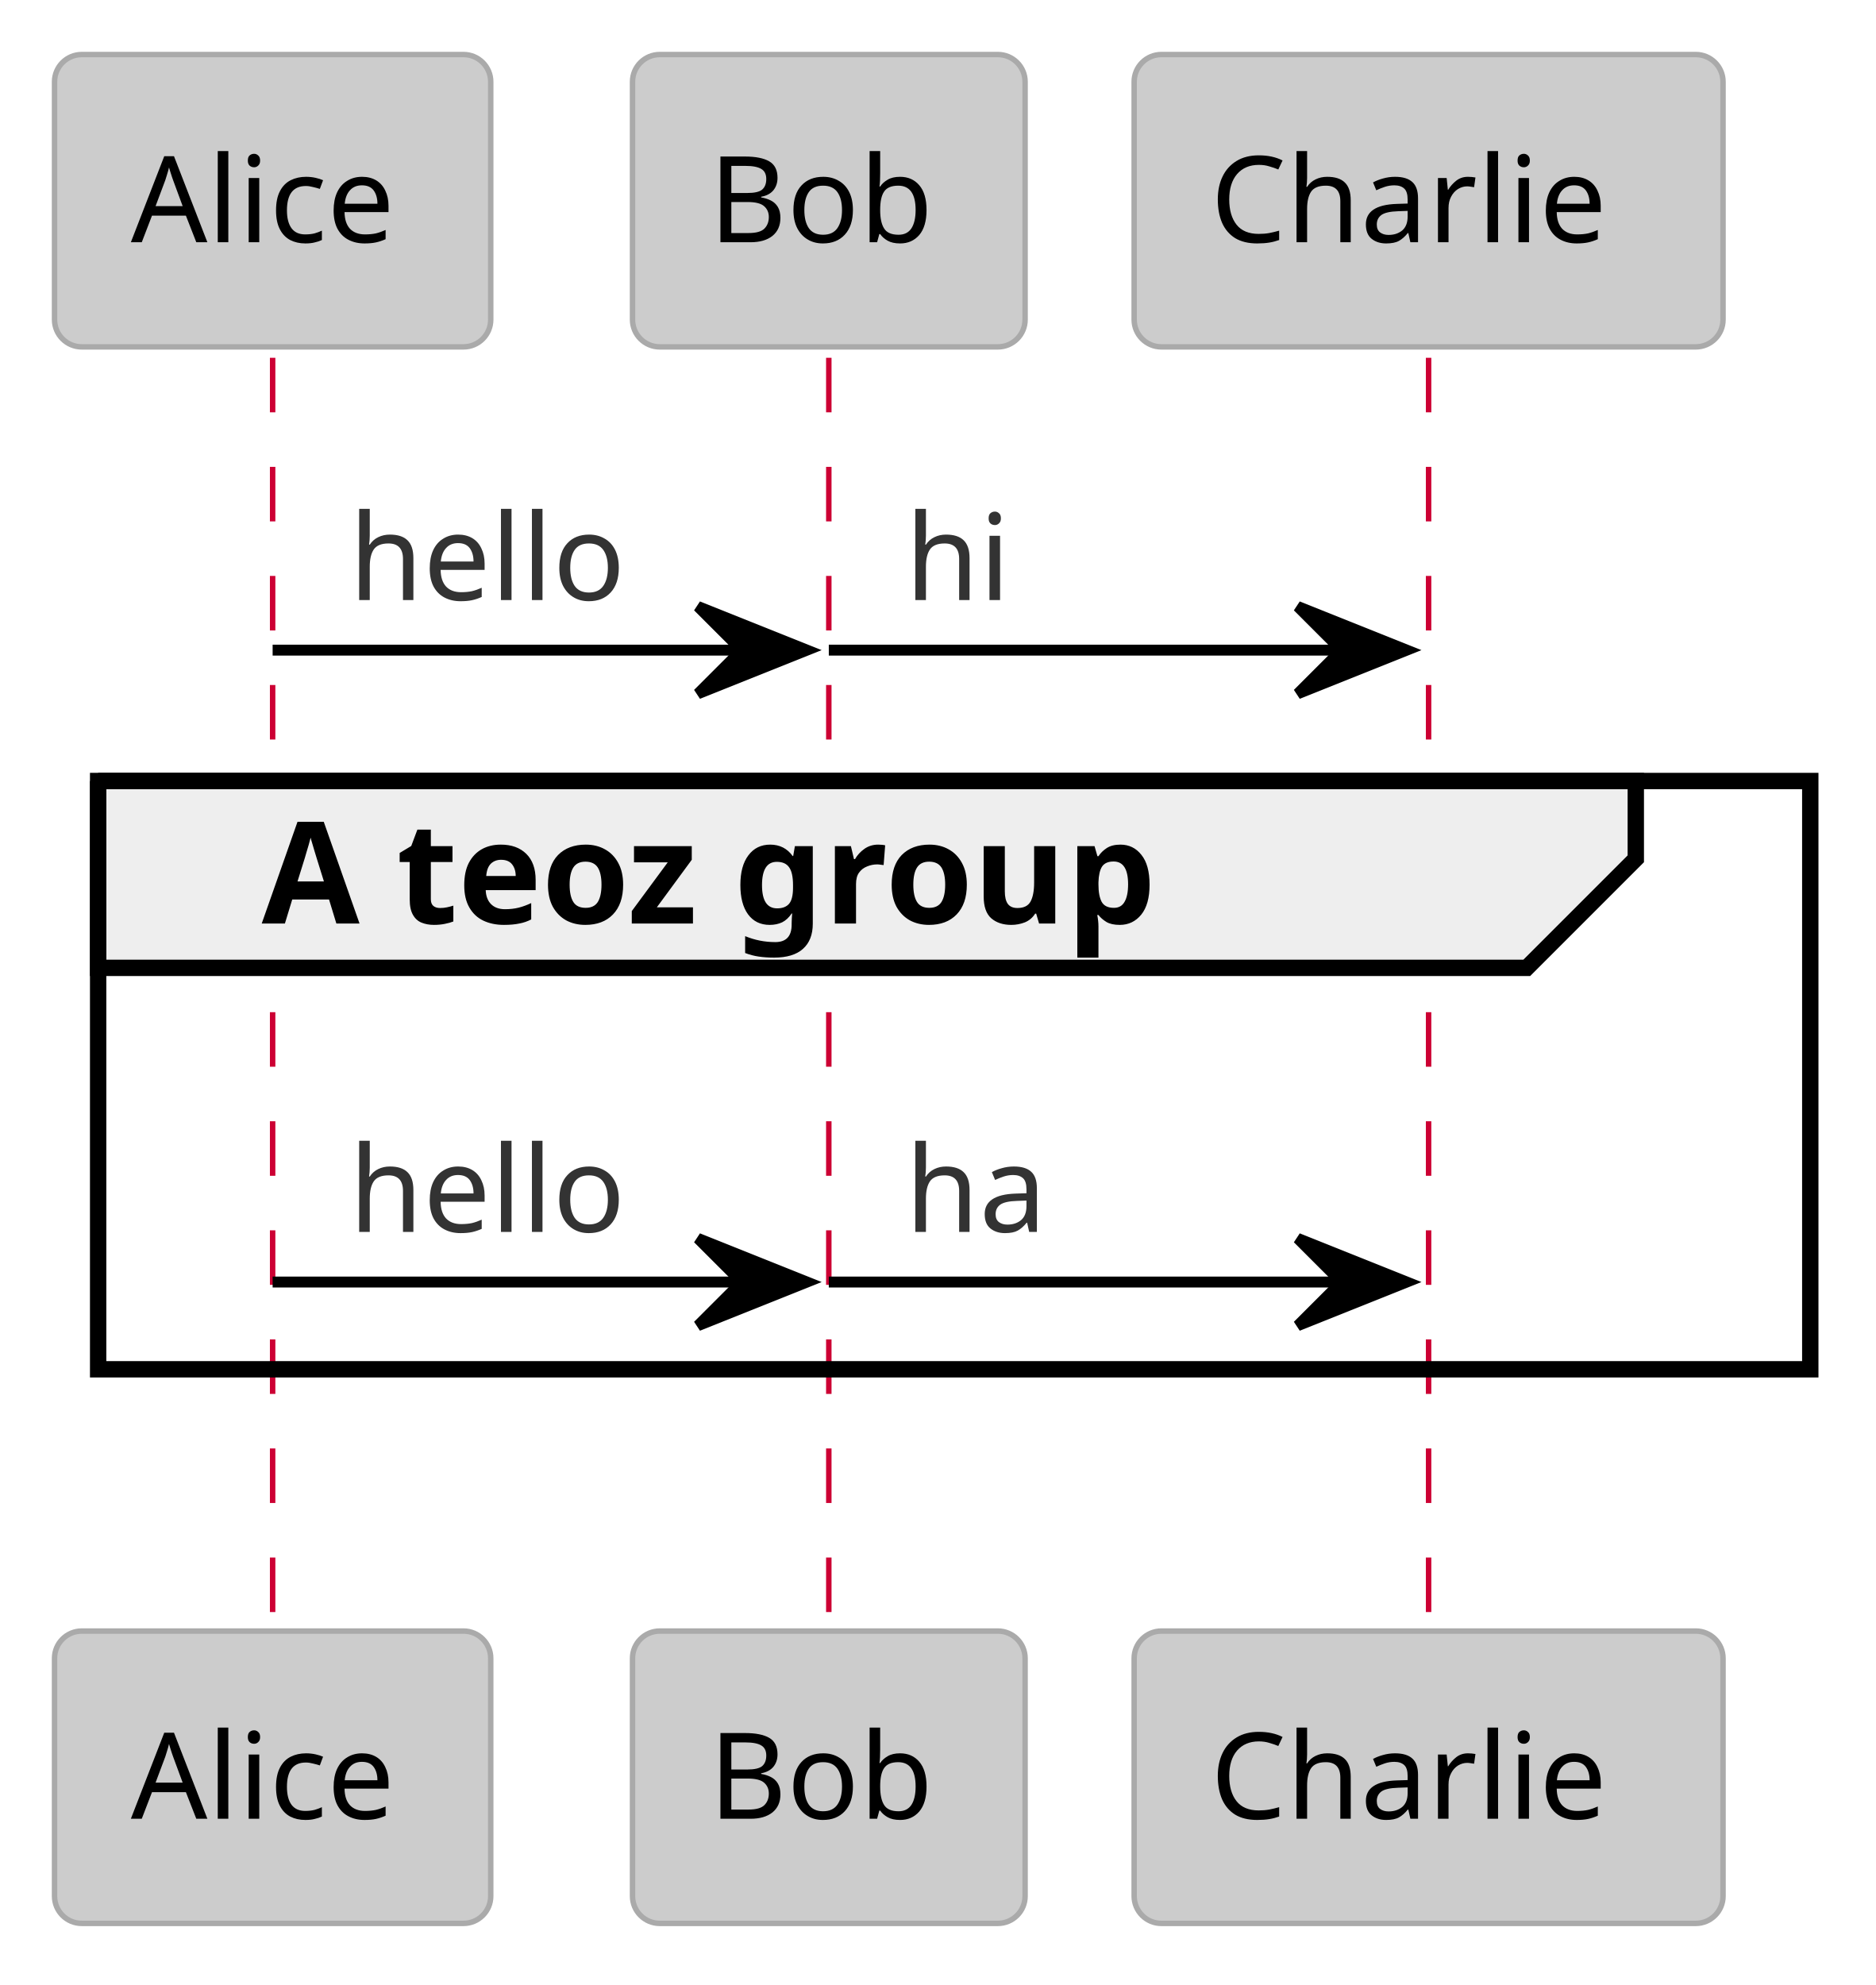
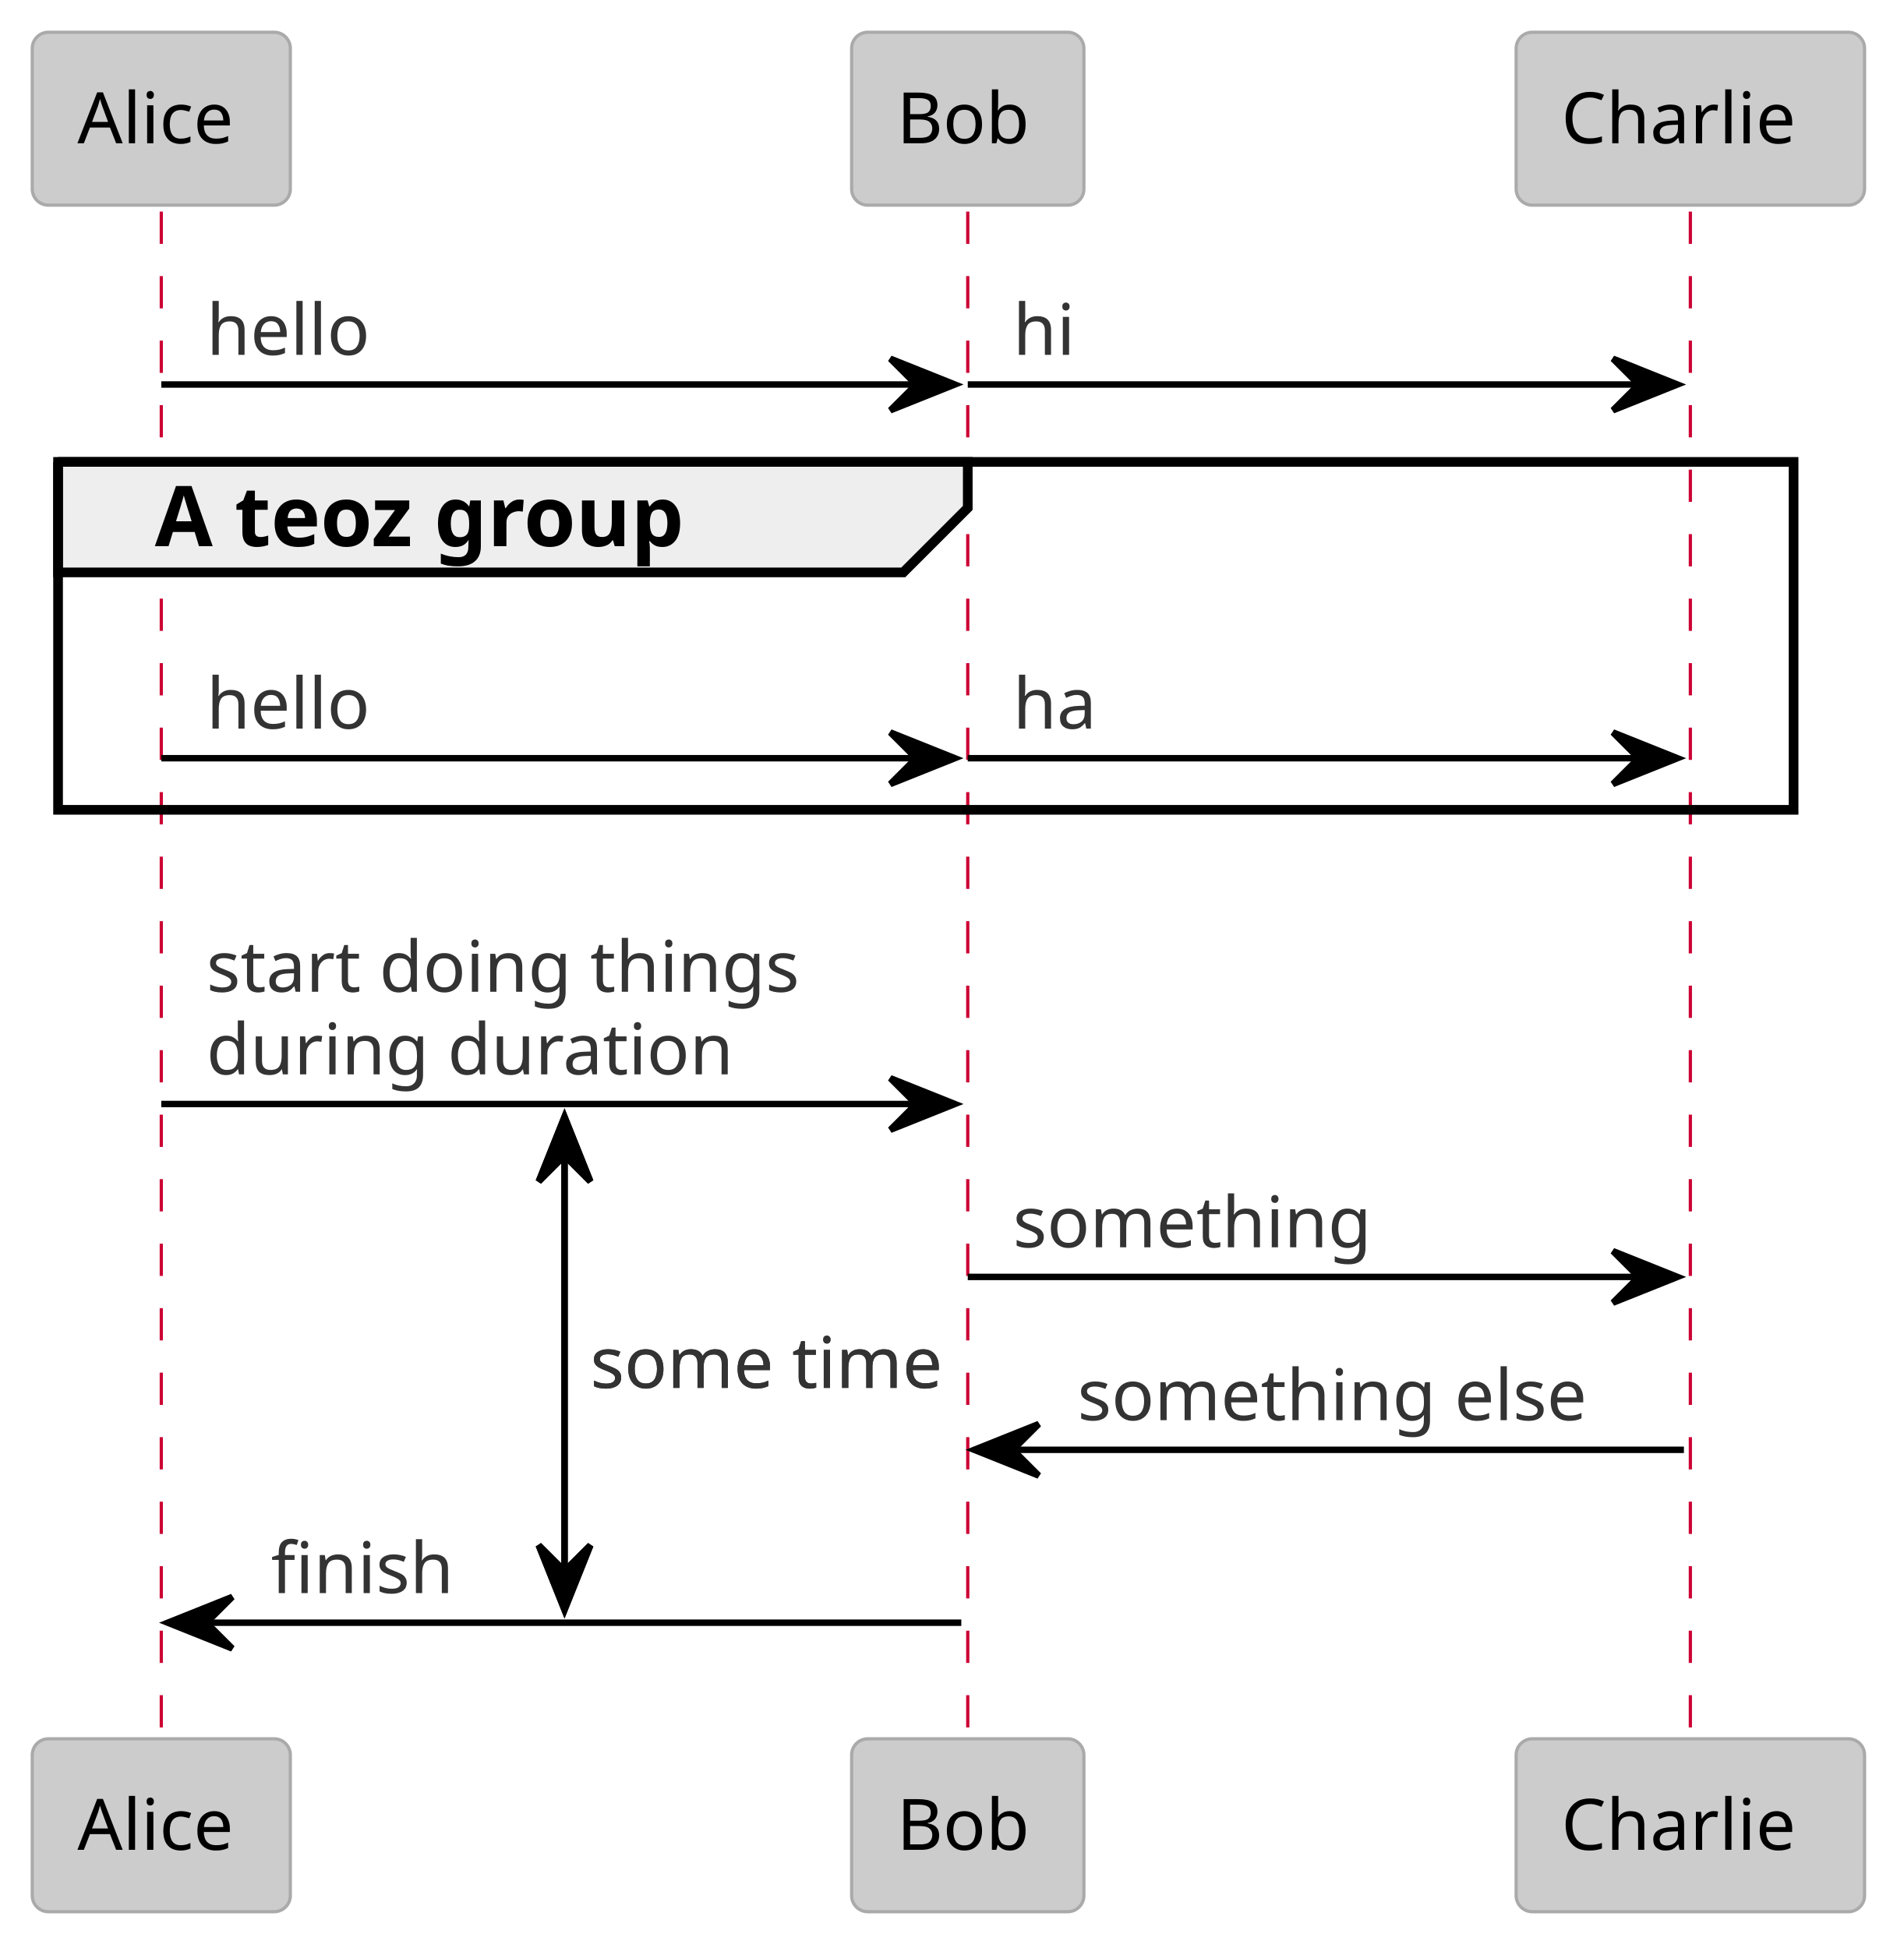
- <svg xmlns="http://www.w3.org/2000/svg" contentStyleType="text/css" height="182px" preserveAspectRatio="none" style="width:172px;height:182px;background:#FFFFFF;" version="1.1" viewBox="0 0 172 182" width="172px" zoomAndPan="magnify">
+ <svg xmlns="http://www.w3.org/2000/svg" contentStyleType="text/css" height="302px" preserveAspectRatio="none" style="width:295px;height:302px;background:#FFFFFF;" version="1.1" viewBox="0 0 295 302" width="295px" zoomAndPan="magnify">
  <defs />
  <g>
-     <line style="stroke:#CC0033;stroke-width:0.5;stroke-dasharray:5.0,5.0;" x1="25" x2="25" y1="32.805" y2="149.547" />
-     <line style="stroke:#CC0033;stroke-width:0.5;stroke-dasharray:5.0,5.0;" x1="76" x2="76" y1="32.805" y2="149.547" />
-     <line style="stroke:#CC0033;stroke-width:0.5;stroke-dasharray:5.0,5.0;" x1="131" x2="131" y1="32.805" y2="149.547" />
+     <line style="stroke:#000000;stroke-width:1.0;" x1="87.5" x2="87.5" y1="173.156" y2="249.57" />
+     <polygon fill="#000000" points="83.5,183.156,87.5,173.156,91.5,183.156,87.5,179.156" style="stroke:#000000;stroke-width:1.0;" />
+     <polygon fill="#000000" points="83.5,239.57,87.5,249.57,91.5,239.57,87.5,243.57" style="stroke:#000000;stroke-width:1.0;" />
+     <text fill="#333333" font-family="Verdana" font-size="11" lengthAdjust="spacing" textLength="61" x="91.5" y="215.171">some time</text>
+     <line style="stroke:#CC0033;stroke-width:0.5;stroke-dasharray:5.0,5.0;" x1="25" x2="25" y1="32.805" y2="269.57" />
+     <line style="stroke:#CC0033;stroke-width:0.5;stroke-dasharray:5.0,5.0;" x1="150" x2="150" y1="32.805" y2="269.57" />
+     <line style="stroke:#CC0033;stroke-width:0.5;stroke-dasharray:5.0,5.0;" x1="262" x2="262" y1="32.805" y2="269.57" />
    <rect fill="#CCCCCC" height="26.805" rx="2.5" ry="2.5" style="stroke:#AAAAAA;stroke-width:0.5;" width="40" x="5" y="5" />
    <text fill="#000000" font-family="Verdana" font-size="11" lengthAdjust="spacing" textLength="26" x="12" y="22.21">Alice</text>
-     <rect fill="#CCCCCC" height="26.805" rx="2.5" ry="2.5" style="stroke:#AAAAAA;stroke-width:0.5;" width="36" x="58" y="5" />
-     <text fill="#000000" font-family="Verdana" font-size="11" lengthAdjust="spacing" textLength="22" x="65" y="22.21">Bob</text>
-     <rect fill="#CCCCCC" height="26.805" rx="2.5" ry="2.5" style="stroke:#AAAAAA;stroke-width:0.5;" width="54" x="104" y="5" />
-     <text fill="#000000" font-family="Verdana" font-size="11" lengthAdjust="spacing" textLength="40" x="111" y="22.21">Charlie</text>
-     <rect fill="#CCCCCC" height="26.805" rx="2.5" ry="2.5" style="stroke:#AAAAAA;stroke-width:0.5;" width="40" x="5" y="149.547" />
-     <text fill="#000000" font-family="Verdana" font-size="11" lengthAdjust="spacing" textLength="26" x="12" y="166.757">Alice</text>
-     <rect fill="#CCCCCC" height="26.805" rx="2.5" ry="2.5" style="stroke:#AAAAAA;stroke-width:0.5;" width="36" x="58" y="149.547" />
-     <text fill="#000000" font-family="Verdana" font-size="11" lengthAdjust="spacing" textLength="22" x="65" y="166.757">Bob</text>
-     <rect fill="#CCCCCC" height="26.805" rx="2.5" ry="2.5" style="stroke:#AAAAAA;stroke-width:0.5;" width="54" x="104" y="149.547" />
-     <text fill="#000000" font-family="Verdana" font-size="11" lengthAdjust="spacing" textLength="40" x="111" y="166.757">Charlie</text>
-     <polygon fill="#000000" points="64,55.609,74,59.609,64,63.609,68,59.609" style="stroke:#000000;stroke-width:1.0;" />
-     <line style="stroke:#000000;stroke-width:1.0;" x1="25" x2="70" y1="59.609" y2="59.609" />
+     <rect fill="#CCCCCC" height="26.805" rx="2.5" ry="2.5" style="stroke:#AAAAAA;stroke-width:0.5;" width="36" x="132" y="5" />
+     <text fill="#000000" font-family="Verdana" font-size="11" lengthAdjust="spacing" textLength="22" x="139" y="22.21">Bob</text>
+     <rect fill="#CCCCCC" height="26.805" rx="2.5" ry="2.5" style="stroke:#AAAAAA;stroke-width:0.5;" width="54" x="235" y="5" />
+     <text fill="#000000" font-family="Verdana" font-size="11" lengthAdjust="spacing" textLength="40" x="242" y="22.21">Charlie</text>
+     <rect fill="#CCCCCC" height="26.805" rx="2.5" ry="2.5" style="stroke:#AAAAAA;stroke-width:0.5;" width="40" x="5" y="269.57" />
+     <text fill="#000000" font-family="Verdana" font-size="11" lengthAdjust="spacing" textLength="26" x="12" y="286.781">Alice</text>
+     <rect fill="#CCCCCC" height="26.805" rx="2.5" ry="2.5" style="stroke:#AAAAAA;stroke-width:0.5;" width="36" x="132" y="269.57" />
+     <text fill="#000000" font-family="Verdana" font-size="11" lengthAdjust="spacing" textLength="22" x="139" y="286.781">Bob</text>
+     <rect fill="#CCCCCC" height="26.805" rx="2.5" ry="2.5" style="stroke:#AAAAAA;stroke-width:0.5;" width="54" x="235" y="269.57" />
+     <text fill="#000000" font-family="Verdana" font-size="11" lengthAdjust="spacing" textLength="40" x="242" y="286.781">Charlie</text>
+     <polygon fill="#000000" points="138,55.609,148,59.609,138,63.609,142,59.609" style="stroke:#000000;stroke-width:1.0;" />
+     <line style="stroke:#000000;stroke-width:1.0;" x1="25" x2="144" y1="59.609" y2="59.609" />
    <text fill="#333333" font-family="Verdana" font-size="11" lengthAdjust="spacing" textLength="27" x="32" y="55.015">hello</text>
-     <polygon fill="#000000" points="119,55.609,129,59.609,119,63.609,123,59.609" style="stroke:#000000;stroke-width:1.0;" />
-     <line style="stroke:#000000;stroke-width:1.0;" x1="76" x2="125" y1="59.609" y2="59.609" />
-     <text fill="#333333" font-family="Verdana" font-size="11" lengthAdjust="spacing" textLength="10" x="83" y="55.015">hi</text>
+     <polygon fill="#000000" points="250,55.609,260,59.609,250,63.609,254,59.609" style="stroke:#000000;stroke-width:1.0;" />
+     <line style="stroke:#000000;stroke-width:1.0;" x1="150" x2="256" y1="59.609" y2="59.609" />
+     <text fill="#333333" font-family="Verdana" font-size="11" lengthAdjust="spacing" textLength="10" x="157" y="55.015">hi</text>
    <path d="M9,71.609 L150,71.609 L150,78.742 L140,88.742 L9,88.742 L9,71.609 " fill="#EEEEEE" style="stroke:#000000;stroke-width:1.5;" />
-     <rect fill="none" height="53.938" style="stroke:#000000;stroke-width:1.5;" width="157" x="9" y="71.609" />
+     <rect fill="none" height="53.938" style="stroke:#000000;stroke-width:1.5;" width="269" x="9" y="71.609" />
    <text fill="#000000" font-family="sans-serif" font-size="13" font-weight="bold" lengthAdjust="spacing" textLength="96" x="24" y="84.676">A teoz group</text>
-     <polygon fill="#000000" points="64,113.547,74,117.547,64,121.547,68,117.547" style="stroke:#000000;stroke-width:1.0;" />
-     <line style="stroke:#000000;stroke-width:1.0;" x1="25" x2="70" y1="117.547" y2="117.547" />
+     <polygon fill="#000000" points="138,113.547,148,117.547,138,121.547,142,117.547" style="stroke:#000000;stroke-width:1.0;" />
+     <line style="stroke:#000000;stroke-width:1.0;" x1="25" x2="144" y1="117.547" y2="117.547" />
    <text fill="#333333" font-family="Verdana" font-size="11" lengthAdjust="spacing" textLength="27" x="32" y="112.953">hello</text>
-     <polygon fill="#000000" points="119,113.547,129,117.547,119,121.547,123,117.547" style="stroke:#000000;stroke-width:1.0;" />
-     <line style="stroke:#000000;stroke-width:1.0;" x1="76" x2="125" y1="117.547" y2="117.547" />
-     <text fill="#333333" font-family="Verdana" font-size="11" lengthAdjust="spacing" textLength="14" x="83" y="112.953">ha</text>
+     <polygon fill="#000000" points="250,113.547,260,117.547,250,121.547,254,117.547" style="stroke:#000000;stroke-width:1.0;" />
+     <line style="stroke:#000000;stroke-width:1.0;" x1="150" x2="256" y1="117.547" y2="117.547" />
+     <text fill="#333333" font-family="Verdana" font-size="11" lengthAdjust="spacing" textLength="14" x="157" y="112.953">ha</text>
+     <polygon fill="#000000" points="138,167.156,148,171.156,138,175.156,142,171.156" style="stroke:#000000;stroke-width:1.0;" />
+     <line style="stroke:#000000;stroke-width:1.0;" x1="25" x2="144" y1="171.156" y2="171.156" />
+     <text fill="#333333" font-family="Verdana" font-size="11" lengthAdjust="spacing" textLength="101" x="32" y="153.757">start doing things</text>
+     <text fill="#333333" font-family="Verdana" font-size="11" lengthAdjust="spacing" textLength="87" x="32" y="166.562">during duration</text>
+     <polygon fill="#000000" points="250,193.961,260,197.961,250,201.961,254,197.961" style="stroke:#000000;stroke-width:1.0;" />
+     <line style="stroke:#000000;stroke-width:1.0;" x1="150" x2="256" y1="197.961" y2="197.961" />
+     <text fill="#333333" font-family="Verdana" font-size="11" lengthAdjust="spacing" textLength="60" x="157" y="193.367">something</text>
+     <polygon fill="#000000" points="161,220.766,151,224.766,161,228.766,157,224.766" style="stroke:#000000;stroke-width:1.0;" />
+     <line style="stroke:#000000;stroke-width:1.0;" x1="155" x2="261" y1="224.766" y2="224.766" />
+     <text fill="#333333" font-family="Verdana" font-size="11" lengthAdjust="spacing" textLength="88" x="167" y="220.171">something else</text>
+     <polygon fill="#000000" points="36,247.57,26,251.57,36,255.57,32,251.57" style="stroke:#000000;stroke-width:1.0;" />
+     <line style="stroke:#000000;stroke-width:1.0;" x1="30" x2="149" y1="251.57" y2="251.57" />
+     <text fill="#333333" font-family="Verdana" font-size="11" lengthAdjust="spacing" textLength="31" x="42" y="246.976">finish</text>
+     <line style="stroke:#000000;stroke-width:1.0;" x1="87.5" x2="87.5" y1="173.156" y2="249.57" />
+     <polygon fill="#000000" points="83.5,183.156,87.5,173.156,91.5,183.156,87.5,179.156" style="stroke:#000000;stroke-width:1.0;" />
+     <polygon fill="#000000" points="83.5,239.57,87.5,249.57,91.5,239.57,87.5,243.57" style="stroke:#000000;stroke-width:1.0;" />
+     <text fill="#333333" font-family="Verdana" font-size="11" lengthAdjust="spacing" textLength="61" x="91.5" y="215.171">some time</text>
  </g>
</svg>
